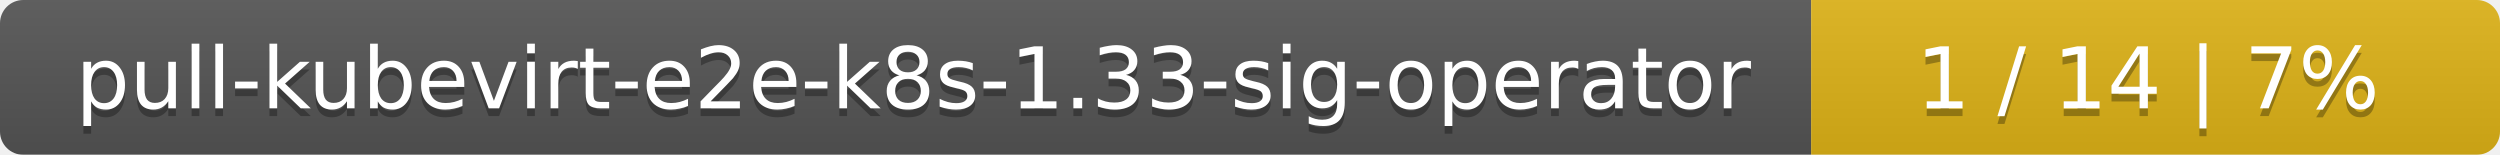
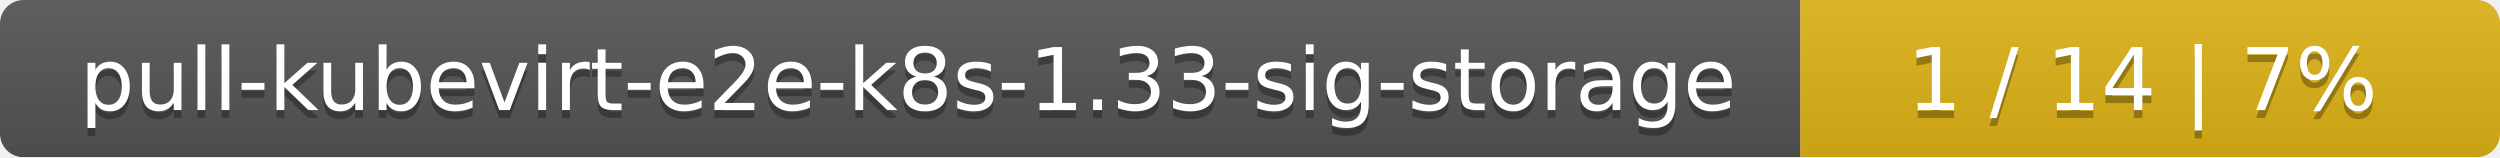
- <svg xmlns="http://www.w3.org/2000/svg" width="323" height="20">
+ <svg xmlns="http://www.w3.org/2000/svg" width="318" height="20">
  <linearGradient id="smooth" x2="0" y2="100%">
    <stop offset="0" stop-color="#bbb" stop-opacity=".1" />
    <stop offset="1" stop-opacity=".1" />
  </linearGradient>
  <mask id="round">
-     <rect width="323" height="20" rx="3" fill="#fff" />
+     <rect width="318" height="20" rx="3" fill="#fff" />
  </mask>
  <g mask="url(#round)">
-     <rect width="234" height="20" fill="#555" />
-     <rect x="234" width="89" height="20" fill="#dfb317" />
-     <rect width="323" height="20" fill="url(#smooth)" />
+     <rect width="229" height="20" fill="#555" />
+     <rect x="229" width="89" height="20" fill="#dfb317" />
+     <rect width="318" height="20" fill="url(#smooth)" />
  </g>
  <g fill="#fff" text-anchor="middle" font-family="DejaVu Sans,Verdana,Geneva,sans-serif" font-size="11">
-     <text x="118" y="15" fill="#010101" fill-opacity=".3">pull-kubevirt-e2e-k8s-1.33-sig-operator</text>
-     <text x="118" y="14">pull-kubevirt-e2e-k8s-1.33-sig-operator</text>
-     <text x="277.5" y="15" fill="#010101" fill-opacity=".3">1 / 14    |    7%</text>
-     <text x="277.5" y="14">1 / 14    |    7%</text>
+     <text x="115.5" y="15" fill="#010101" fill-opacity=".3">pull-kubevirt-e2e-k8s-1.33-sig-storage</text>
+     <text x="115.5" y="14">pull-kubevirt-e2e-k8s-1.33-sig-storage</text>
+     <text x="272.5" y="15" fill="#010101" fill-opacity=".3">1 / 14    |    7%</text>
+     <text x="272.5" y="14">1 / 14    |    7%</text>
  </g>
</svg>
